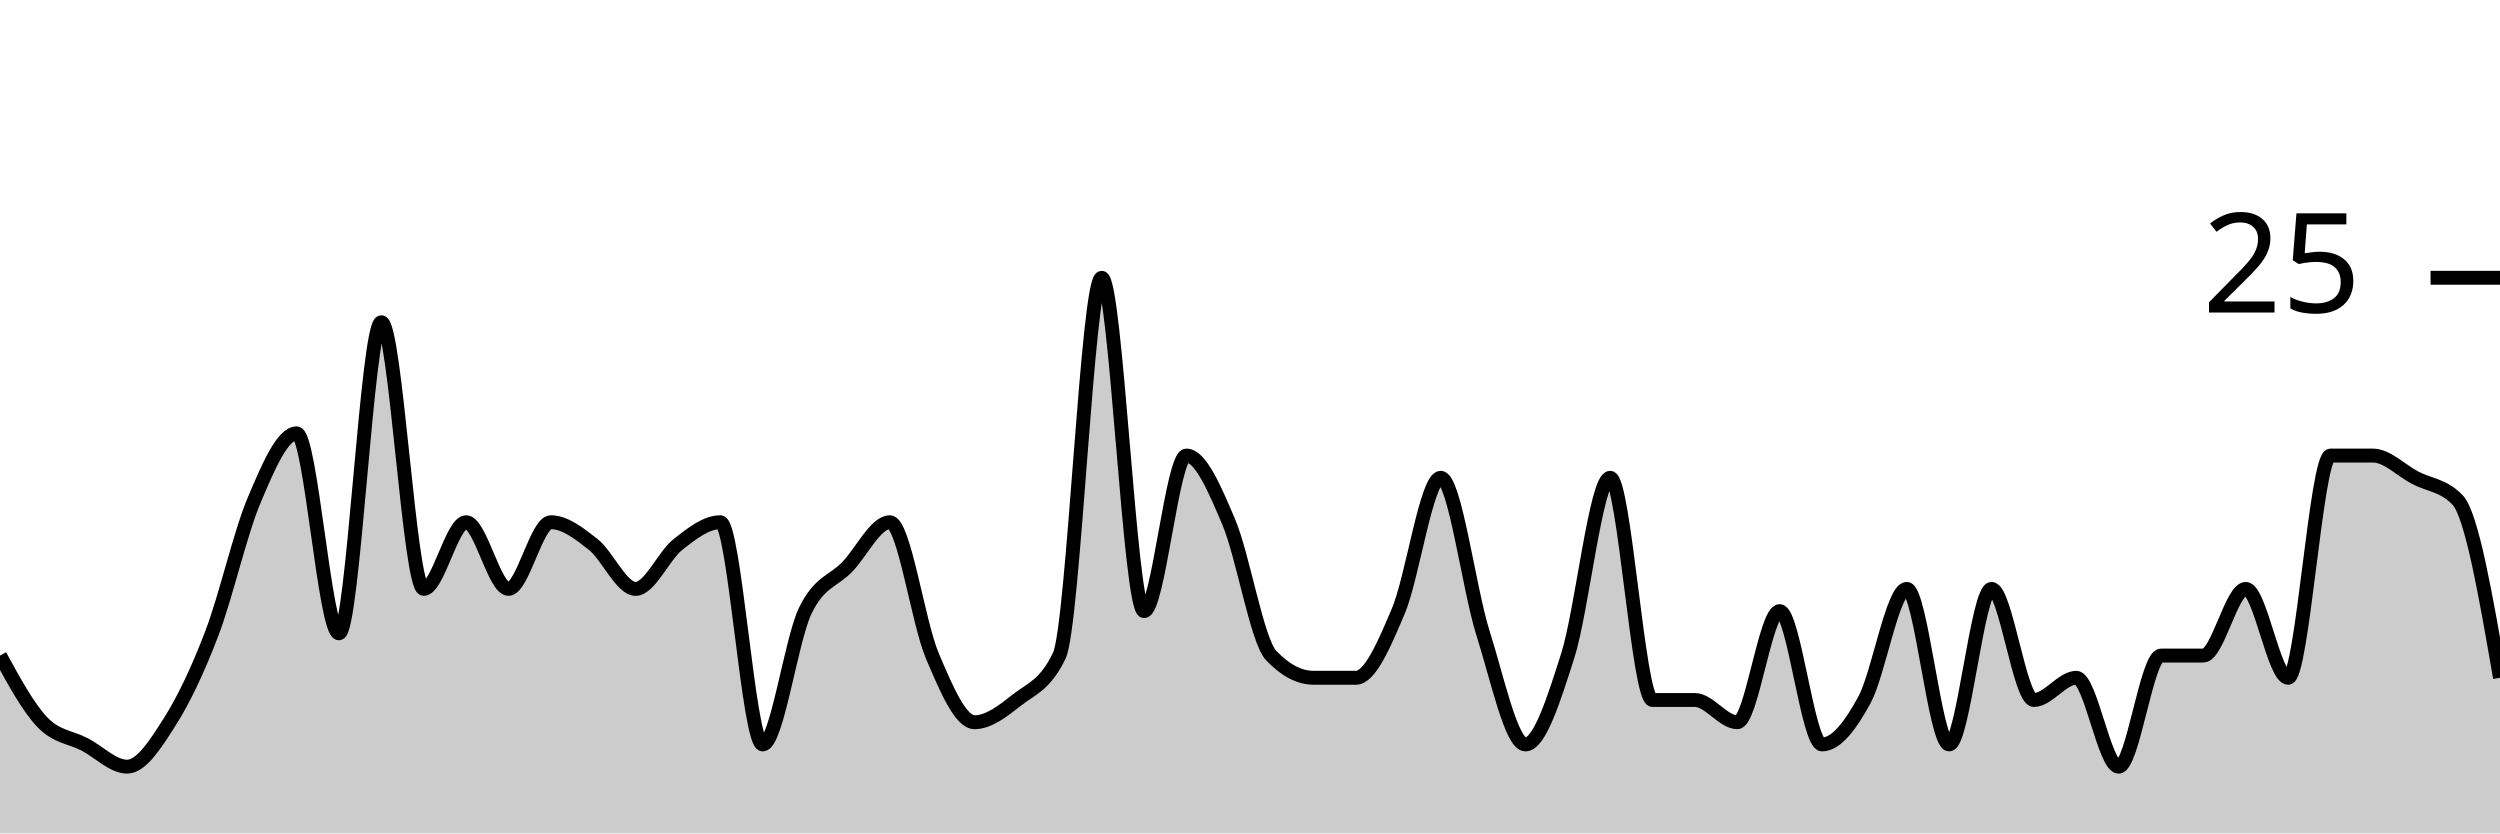
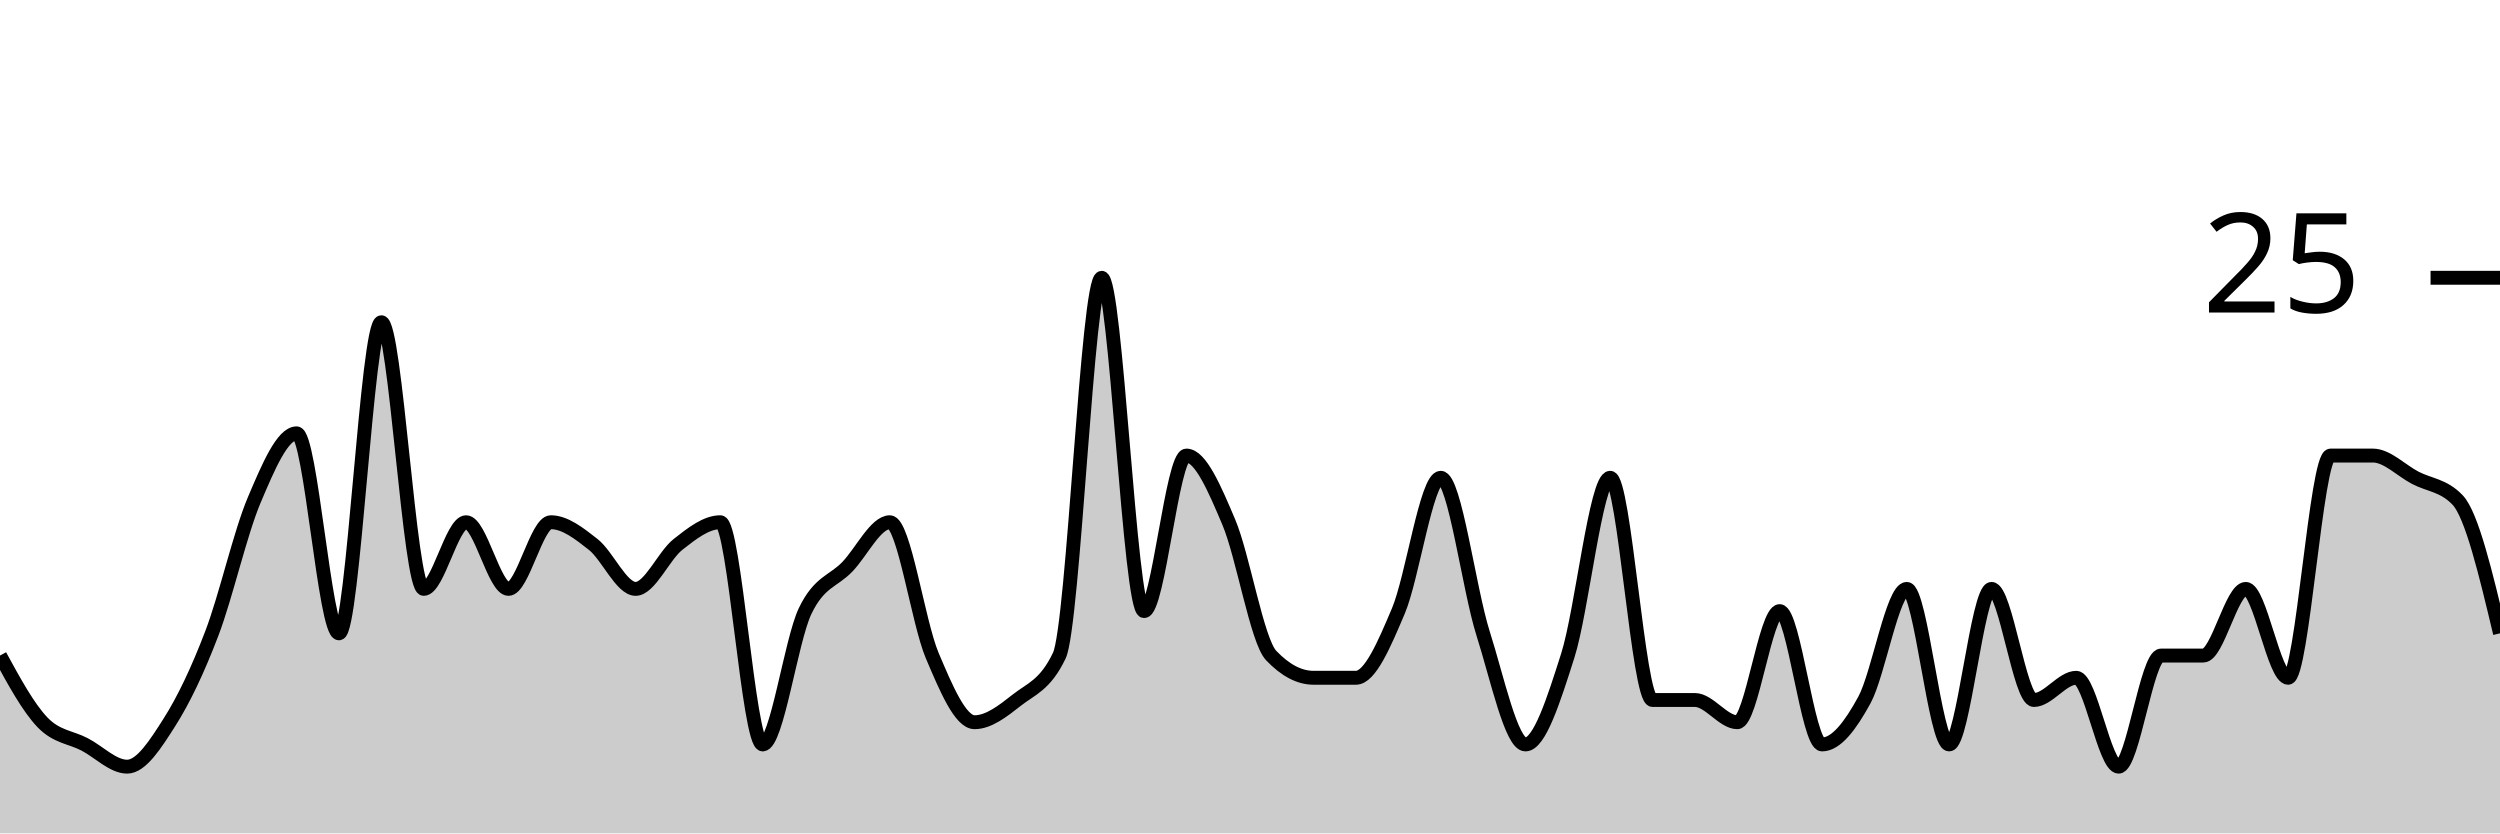
<svg xmlns="http://www.w3.org/2000/svg" viewBox="0 0 180 60">
  <g transform="translate(0,20)">
-     <path class="area" fill="rgba(0, 0, 0, 0.2)" d="M0,27.2C1.017,29.067,2.034,30.933,3.051,32C4.068,33.067,5.085,33.067,6.102,33.6C7.119,34.133,8.136,35.2,9.153,35.2C10.169,35.2,11.186,33.6,12.203,32C13.22,30.4,14.237,28.267,15.254,25.6C16.271,22.933,17.288,18.4,18.305,16C19.322,13.6,20.339,11.2,21.356,11.2C22.373,11.2,23.39,25.6,24.407,25.6C25.424,25.6,26.441,3.2,27.458,3.2C28.475,3.2,29.492,22.4,30.508,22.4C31.525,22.4,32.542,17.6,33.559,17.6C34.576,17.6,35.593,22.4,36.61,22.4C37.627,22.4,38.644,17.6,39.661,17.6C40.678,17.6,41.695,18.4,42.712,19.2C43.729,20,44.746,22.4,45.763,22.4C46.78,22.4,47.797,20,48.814,19.2C49.831,18.4,50.847,17.6,51.864,17.6C52.881,17.6,53.898,33.6,54.915,33.6C55.932,33.6,56.949,26.133,57.966,24C58.983,21.867,60,21.867,61.017,20.8C62.034,19.733,63.051,17.6,64.068,17.6C65.085,17.6,66.102,24.8,67.119,27.2C68.136,29.6,69.153,32,70.169,32C71.186,32,72.203,31.2,73.22,30.4C74.237,29.6,75.254,29.333,76.271,27.2C77.288,25.067,78.305,0,79.322,0C80.339,0,81.356,24,82.373,24C83.39,24,84.407,12.8,85.424,12.8C86.441,12.8,87.458,15.2,88.475,17.6C89.492,20,90.508,26.133,91.525,27.2C92.542,28.267,93.559,28.8,94.576,28.8C95.593,28.8,96.61,28.8,97.627,28.8C98.644,28.8,99.661,26.4,100.678,24C101.695,21.6,102.712,14.4,103.729,14.4C104.746,14.4,105.763,22.4,106.78,25.6C107.797,28.8,108.814,33.6,109.831,33.6C110.847,33.6,111.864,30.4,112.881,27.2C113.898,24,114.915,14.4,115.932,14.4C116.949,14.4,117.966,30.4,118.983,30.4C120,30.4,121.017,30.4,122.034,30.4C123.051,30.4,124.068,32,125.085,32C126.102,32,127.119,24,128.136,24C129.153,24,130.169,33.6,131.186,33.6C132.203,33.6,133.22,32.267,134.237,30.4C135.254,28.533,136.271,22.4,137.288,22.4C138.305,22.4,139.322,33.6,140.339,33.6C141.356,33.6,142.373,22.4,143.39,22.4C144.407,22.4,145.424,30.4,146.441,30.4C147.458,30.4,148.475,28.8,149.492,28.8C150.508,28.8,151.525,35.2,152.542,35.2C153.559,35.2,154.576,27.2,155.593,27.2C156.61,27.2,157.627,27.2,158.644,27.2C159.661,27.2,160.678,22.4,161.695,22.4C162.712,22.4,163.729,28.8,164.746,28.8C165.763,28.8,166.78,12.8,167.797,12.8C168.814,12.8,169.831,12.8,170.847,12.8C171.864,12.8,172.881,13.867,173.898,14.4C174.915,14.933,175.932,14.933,176.949,16C177.966,17.067,178.983,22.933,180,28.8L180,40C178.983,40,177.966,40,176.949,40C175.932,40,174.915,40,173.898,40C172.881,40,171.864,40,170.847,40C169.831,40,168.814,40,167.797,40C166.78,40,165.763,40,164.746,40C163.729,40,162.712,40,161.695,40C160.678,40,159.661,40,158.644,40C157.627,40,156.61,40,155.593,40C154.576,40,153.559,40,152.542,40C151.525,40,150.508,40,149.492,40C148.475,40,147.458,40,146.441,40C145.424,40,144.407,40,143.39,40C142.373,40,141.356,40,140.339,40C139.322,40,138.305,40,137.288,40C136.271,40,135.254,40,134.237,40C133.22,40,132.203,40,131.186,40C130.169,40,129.153,40,128.136,40C127.119,40,126.102,40,125.085,40C124.068,40,123.051,40,122.034,40C121.017,40,120,40,118.983,40C117.966,40,116.949,40,115.932,40C114.915,40,113.898,40,112.881,40C111.864,40,110.847,40,109.831,40C108.814,40,107.797,40,106.78,40C105.763,40,104.746,40,103.729,40C102.712,40,101.695,40,100.678,40C99.661,40,98.644,40,97.627,40C96.61,40,95.593,40,94.576,40C93.559,40,92.542,40,91.525,40C90.508,40,89.492,40,88.475,40C87.458,40,86.441,40,85.424,40C84.407,40,83.39,40,82.373,40C81.356,40,80.339,40,79.322,40C78.305,40,77.288,40,76.271,40C75.254,40,74.237,40,73.22,40C72.203,40,71.186,40,70.169,40C69.153,40,68.136,40,67.119,40C66.102,40,65.085,40,64.068,40C63.051,40,62.034,40,61.017,40C60,40,58.983,40,57.966,40C56.949,40,55.932,40,54.915,40C53.898,40,52.881,40,51.864,40C50.847,40,49.831,40,48.814,40C47.797,40,46.78,40,45.763,40C44.746,40,43.729,40,42.712,40C41.695,40,40.678,40,39.661,40C38.644,40,37.627,40,36.61,40C35.593,40,34.576,40,33.559,40C32.542,40,31.525,40,30.508,40C29.492,40,28.475,40,27.458,40C26.441,40,25.424,40,24.407,40C23.39,40,22.373,40,21.356,40C20.339,40,19.322,40,18.305,40C17.288,40,16.271,40,15.254,40C14.237,40,13.22,40,12.203,40C11.186,40,10.169,40,9.153,40C8.136,40,7.119,40,6.102,40C5.085,40,4.068,40,3.051,40C2.034,40,1.017,40,0,40Z" />
-     <path class="line" stroke="black" fill="none" d="M0,27.2C1.017,29.067,2.034,30.933,3.051,32C4.068,33.067,5.085,33.067,6.102,33.6C7.119,34.133,8.136,35.2,9.153,35.2C10.169,35.2,11.186,33.6,12.203,32C13.22,30.4,14.237,28.267,15.254,25.6C16.271,22.933,17.288,18.4,18.305,16C19.322,13.6,20.339,11.2,21.356,11.2C22.373,11.2,23.39,25.6,24.407,25.6C25.424,25.6,26.441,3.2,27.458,3.2C28.475,3.2,29.492,22.4,30.508,22.4C31.525,22.4,32.542,17.6,33.559,17.6C34.576,17.6,35.593,22.4,36.61,22.4C37.627,22.4,38.644,17.6,39.661,17.6C40.678,17.6,41.695,18.4,42.712,19.2C43.729,20,44.746,22.4,45.763,22.4C46.78,22.4,47.797,20,48.814,19.2C49.831,18.4,50.847,17.6,51.864,17.6C52.881,17.6,53.898,33.6,54.915,33.6C55.932,33.6,56.949,26.133,57.966,24C58.983,21.867,60,21.867,61.017,20.8C62.034,19.733,63.051,17.6,64.068,17.6C65.085,17.6,66.102,24.8,67.119,27.2C68.136,29.6,69.153,32,70.169,32C71.186,32,72.203,31.2,73.22,30.4C74.237,29.6,75.254,29.333,76.271,27.2C77.288,25.067,78.305,0,79.322,0C80.339,0,81.356,24,82.373,24C83.39,24,84.407,12.8,85.424,12.8C86.441,12.8,87.458,15.2,88.475,17.6C89.492,20,90.508,26.133,91.525,27.2C92.542,28.267,93.559,28.8,94.576,28.8C95.593,28.8,96.61,28.8,97.627,28.8C98.644,28.8,99.661,26.4,100.678,24C101.695,21.6,102.712,14.4,103.729,14.4C104.746,14.4,105.763,22.4,106.78,25.6C107.797,28.8,108.814,33.6,109.831,33.6C110.847,33.6,111.864,30.4,112.881,27.2C113.898,24,114.915,14.4,115.932,14.4C116.949,14.4,117.966,30.4,118.983,30.4C120,30.4,121.017,30.4,122.034,30.4C123.051,30.4,124.068,32,125.085,32C126.102,32,127.119,24,128.136,24C129.153,24,130.169,33.6,131.186,33.6C132.203,33.6,133.22,32.267,134.237,30.4C135.254,28.533,136.271,22.4,137.288,22.4C138.305,22.4,139.322,33.6,140.339,33.6C141.356,33.6,142.373,22.4,143.39,22.4C144.407,22.4,145.424,30.4,146.441,30.4C147.458,30.4,148.475,28.8,149.492,28.8C150.508,28.8,151.525,35.2,152.542,35.2C153.559,35.2,154.576,27.2,155.593,27.2C156.61,27.2,157.627,27.2,158.644,27.2C159.661,27.2,160.678,22.4,161.695,22.4C162.712,22.4,163.729,28.8,164.746,28.8C165.763,28.8,166.78,12.8,167.797,12.8C168.814,12.8,169.831,12.8,170.847,12.8C171.864,12.8,172.881,13.867,173.898,14.4C174.915,14.933,175.932,14.933,176.949,16C177.966,17.067,178.983,22.933,180,28.8" />
+     <path class="area" fill="rgba(0, 0, 0, 0.2)" d="M0,27.2C1.017,29.067,2.034,30.933,3.051,32C4.068,33.067,5.085,33.067,6.102,33.6C7.119,34.133,8.136,35.2,9.153,35.2C10.169,35.2,11.186,33.6,12.203,32C13.22,30.4,14.237,28.267,15.254,25.6C16.271,22.933,17.288,18.4,18.305,16C19.322,13.6,20.339,11.2,21.356,11.2C22.373,11.2,23.39,25.6,24.407,25.6C25.424,25.6,26.441,3.2,27.458,3.2C28.475,3.2,29.492,22.4,30.508,22.4C31.525,22.4,32.542,17.6,33.559,17.6C34.576,17.6,35.593,22.4,36.61,22.4C37.627,22.4,38.644,17.6,39.661,17.6C40.678,17.6,41.695,18.4,42.712,19.2C43.729,20,44.746,22.4,45.763,22.4C46.78,22.4,47.797,20,48.814,19.2C49.831,18.4,50.847,17.6,51.864,17.6C52.881,17.6,53.898,33.6,54.915,33.6C55.932,33.6,56.949,26.133,57.966,24C58.983,21.867,60,21.867,61.017,20.8C62.034,19.733,63.051,17.6,64.068,17.6C65.085,17.6,66.102,24.8,67.119,27.2C68.136,29.6,69.153,32,70.169,32C71.186,32,72.203,31.2,73.22,30.4C74.237,29.6,75.254,29.333,76.271,27.2C77.288,25.067,78.305,0,79.322,0C80.339,0,81.356,24,82.373,24C83.39,24,84.407,12.8,85.424,12.8C86.441,12.8,87.458,15.2,88.475,17.6C89.492,20,90.508,26.133,91.525,27.2C92.542,28.267,93.559,28.8,94.576,28.8C95.593,28.8,96.61,28.8,97.627,28.8C98.644,28.8,99.661,26.4,100.678,24C101.695,21.6,102.712,14.4,103.729,14.4C104.746,14.4,105.763,22.4,106.78,25.6C107.797,28.8,108.814,33.6,109.831,33.6C110.847,33.6,111.864,30.4,112.881,27.2C113.898,24,114.915,14.4,115.932,14.4C116.949,14.4,117.966,30.4,118.983,30.4C120,30.4,121.017,30.4,122.034,30.4C123.051,30.4,124.068,32,125.085,32C126.102,32,127.119,24,128.136,24C129.153,24,130.169,33.6,131.186,33.6C132.203,33.6,133.22,32.267,134.237,30.4C135.254,28.533,136.271,22.4,137.288,22.4C138.305,22.4,139.322,33.6,140.339,33.6C141.356,33.6,142.373,22.4,143.39,22.4C144.407,22.4,145.424,30.4,146.441,30.4C147.458,30.4,148.475,28.8,149.492,28.8C150.508,28.8,151.525,35.2,152.542,35.2C153.559,35.2,154.576,27.2,155.593,27.2C156.61,27.2,157.627,27.2,158.644,27.2C159.661,27.2,160.678,22.4,161.695,22.4C162.712,22.4,163.729,28.8,164.746,28.8C165.763,28.8,166.78,12.8,167.797,12.8C168.814,12.8,169.831,12.8,170.847,12.8C171.864,12.8,172.881,13.867,173.898,14.4C174.915,14.933,175.932,14.933,176.949,16C177.966,17.067,178.983,21.333,180,25.6L180,40C178.983,40,177.966,40,176.949,40C175.932,40,174.915,40,173.898,40C172.881,40,171.864,40,170.847,40C169.831,40,168.814,40,167.797,40C166.78,40,165.763,40,164.746,40C163.729,40,162.712,40,161.695,40C160.678,40,159.661,40,158.644,40C157.627,40,156.61,40,155.593,40C154.576,40,153.559,40,152.542,40C151.525,40,150.508,40,149.492,40C148.475,40,147.458,40,146.441,40C145.424,40,144.407,40,143.39,40C142.373,40,141.356,40,140.339,40C139.322,40,138.305,40,137.288,40C136.271,40,135.254,40,134.237,40C133.22,40,132.203,40,131.186,40C130.169,40,129.153,40,128.136,40C127.119,40,126.102,40,125.085,40C124.068,40,123.051,40,122.034,40C121.017,40,120,40,118.983,40C117.966,40,116.949,40,115.932,40C114.915,40,113.898,40,112.881,40C111.864,40,110.847,40,109.831,40C108.814,40,107.797,40,106.78,40C105.763,40,104.746,40,103.729,40C102.712,40,101.695,40,100.678,40C99.661,40,98.644,40,97.627,40C96.61,40,95.593,40,94.576,40C93.559,40,92.542,40,91.525,40C90.508,40,89.492,40,88.475,40C87.458,40,86.441,40,85.424,40C84.407,40,83.39,40,82.373,40C81.356,40,80.339,40,79.322,40C78.305,40,77.288,40,76.271,40C75.254,40,74.237,40,73.22,40C72.203,40,71.186,40,70.169,40C69.153,40,68.136,40,67.119,40C66.102,40,65.085,40,64.068,40C63.051,40,62.034,40,61.017,40C60,40,58.983,40,57.966,40C56.949,40,55.932,40,54.915,40C53.898,40,52.881,40,51.864,40C50.847,40,49.831,40,48.814,40C47.797,40,46.78,40,45.763,40C44.746,40,43.729,40,42.712,40C41.695,40,40.678,40,39.661,40C38.644,40,37.627,40,36.61,40C35.593,40,34.576,40,33.559,40C32.542,40,31.525,40,30.508,40C29.492,40,28.475,40,27.458,40C26.441,40,25.424,40,24.407,40C23.39,40,22.373,40,21.356,40C20.339,40,19.322,40,18.305,40C17.288,40,16.271,40,15.254,40C14.237,40,13.22,40,12.203,40C11.186,40,10.169,40,9.153,40C8.136,40,7.119,40,6.102,40C5.085,40,4.068,40,3.051,40C2.034,40,1.017,40,0,40Z" />
+     <path class="line" stroke="black" fill="none" d="M0,27.2C1.017,29.067,2.034,30.933,3.051,32C4.068,33.067,5.085,33.067,6.102,33.6C7.119,34.133,8.136,35.2,9.153,35.2C10.169,35.2,11.186,33.6,12.203,32C13.22,30.4,14.237,28.267,15.254,25.6C16.271,22.933,17.288,18.4,18.305,16C19.322,13.6,20.339,11.2,21.356,11.2C22.373,11.2,23.39,25.6,24.407,25.6C25.424,25.6,26.441,3.2,27.458,3.2C28.475,3.2,29.492,22.4,30.508,22.4C31.525,22.4,32.542,17.6,33.559,17.6C34.576,17.6,35.593,22.4,36.61,22.4C37.627,22.4,38.644,17.6,39.661,17.6C40.678,17.6,41.695,18.4,42.712,19.2C43.729,20,44.746,22.4,45.763,22.4C46.78,22.4,47.797,20,48.814,19.2C49.831,18.4,50.847,17.6,51.864,17.6C52.881,17.6,53.898,33.6,54.915,33.6C55.932,33.6,56.949,26.133,57.966,24C58.983,21.867,60,21.867,61.017,20.8C62.034,19.733,63.051,17.6,64.068,17.6C65.085,17.6,66.102,24.8,67.119,27.2C68.136,29.6,69.153,32,70.169,32C71.186,32,72.203,31.2,73.22,30.4C74.237,29.6,75.254,29.333,76.271,27.2C77.288,25.067,78.305,0,79.322,0C80.339,0,81.356,24,82.373,24C83.39,24,84.407,12.8,85.424,12.8C86.441,12.8,87.458,15.2,88.475,17.6C89.492,20,90.508,26.133,91.525,27.2C92.542,28.267,93.559,28.8,94.576,28.8C95.593,28.8,96.61,28.8,97.627,28.8C98.644,28.8,99.661,26.4,100.678,24C101.695,21.6,102.712,14.4,103.729,14.4C104.746,14.4,105.763,22.4,106.78,25.6C107.797,28.8,108.814,33.6,109.831,33.6C110.847,33.6,111.864,30.4,112.881,27.2C113.898,24,114.915,14.4,115.932,14.4C116.949,14.4,117.966,30.4,118.983,30.4C120,30.4,121.017,30.4,122.034,30.4C123.051,30.4,124.068,32,125.085,32C126.102,32,127.119,24,128.136,24C129.153,24,130.169,33.6,131.186,33.6C132.203,33.6,133.22,32.267,134.237,30.4C135.254,28.533,136.271,22.4,137.288,22.4C138.305,22.4,139.322,33.6,140.339,33.6C141.356,33.6,142.373,22.4,143.39,22.4C144.407,22.4,145.424,30.4,146.441,30.4C147.458,30.4,148.475,28.8,149.492,28.8C150.508,28.8,151.525,35.2,152.542,35.2C153.559,35.2,154.576,27.2,155.593,27.2C156.61,27.2,157.627,27.2,158.644,27.2C159.661,27.2,160.678,22.4,161.695,22.4C162.712,22.4,163.729,28.8,164.746,28.8C165.763,28.8,166.78,12.8,167.797,12.8C168.814,12.8,169.831,12.8,170.847,12.8C171.864,12.8,172.881,13.867,173.898,14.4C174.915,14.933,175.932,14.933,176.949,16C177.966,17.067,178.983,21.333,180,25.6" />
    <path class="axis-ceiling" stroke-width="1" stroke="black" fill="none" d="M175,0L180,0" />
    <text class="axis-ceiling-label" font-family="sans-serif" text-anchor="end" font-size="10px" x="170" y="2.5">25</text>
  </g>
</svg>
